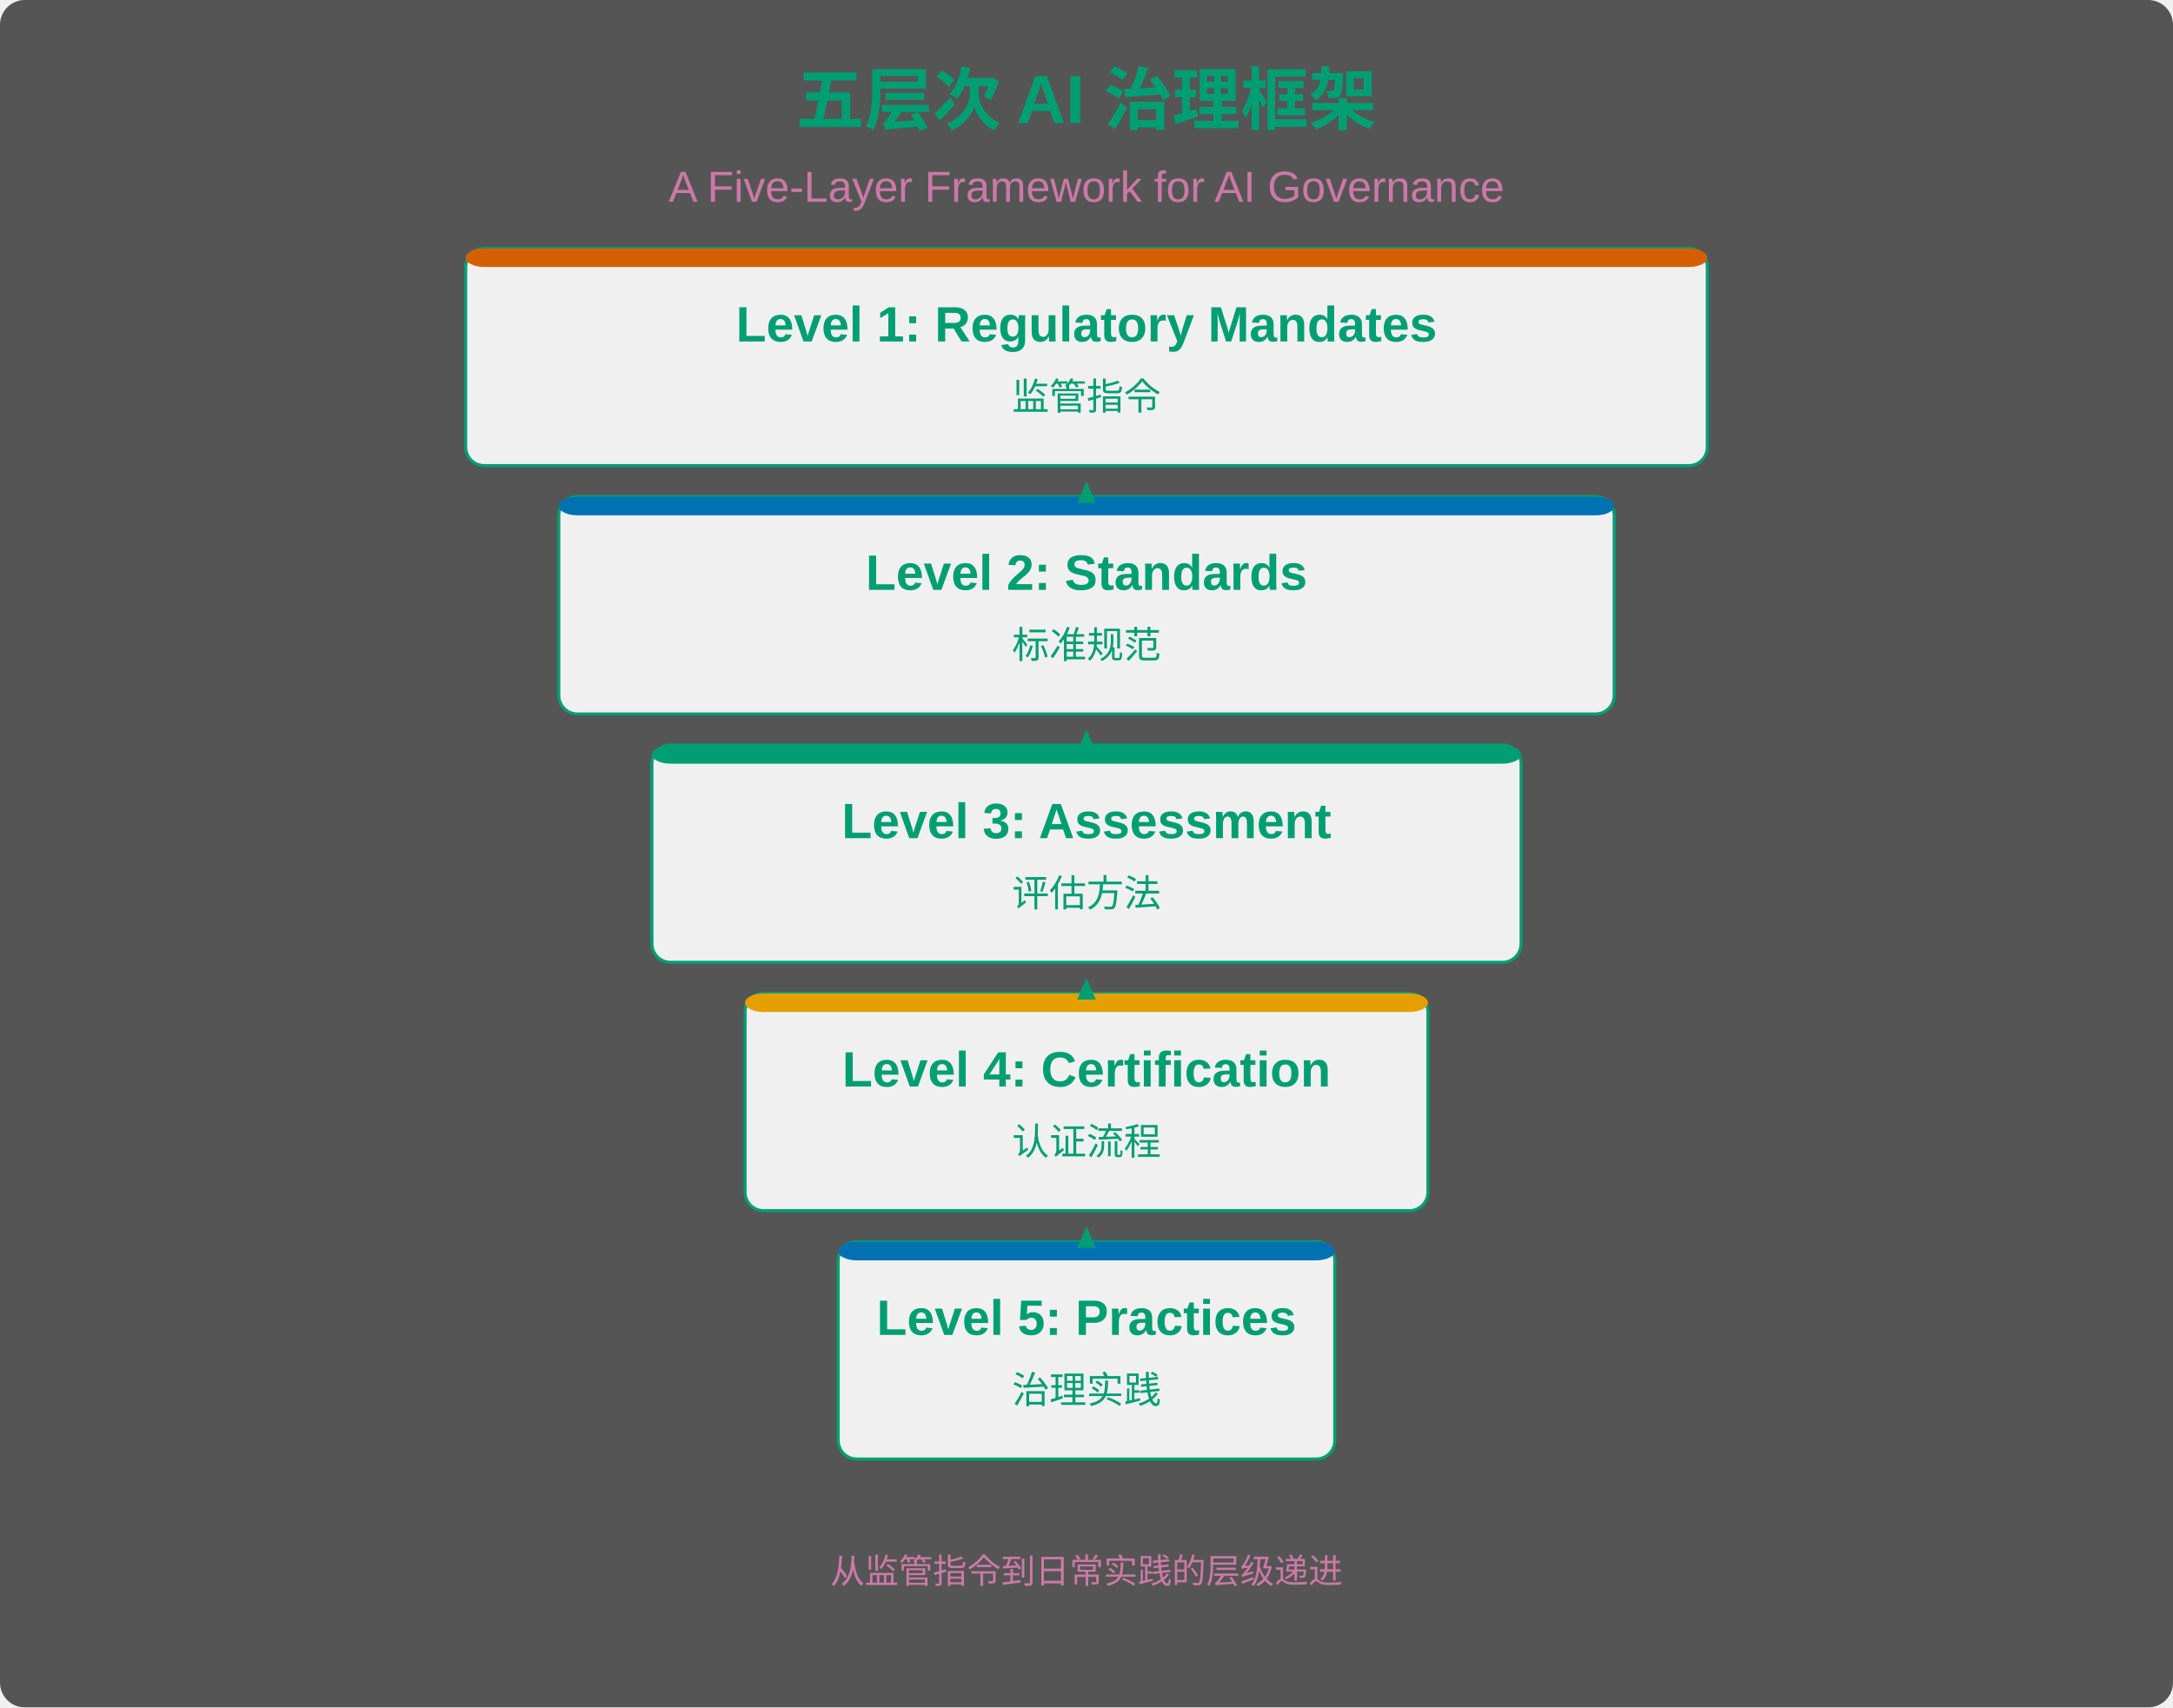
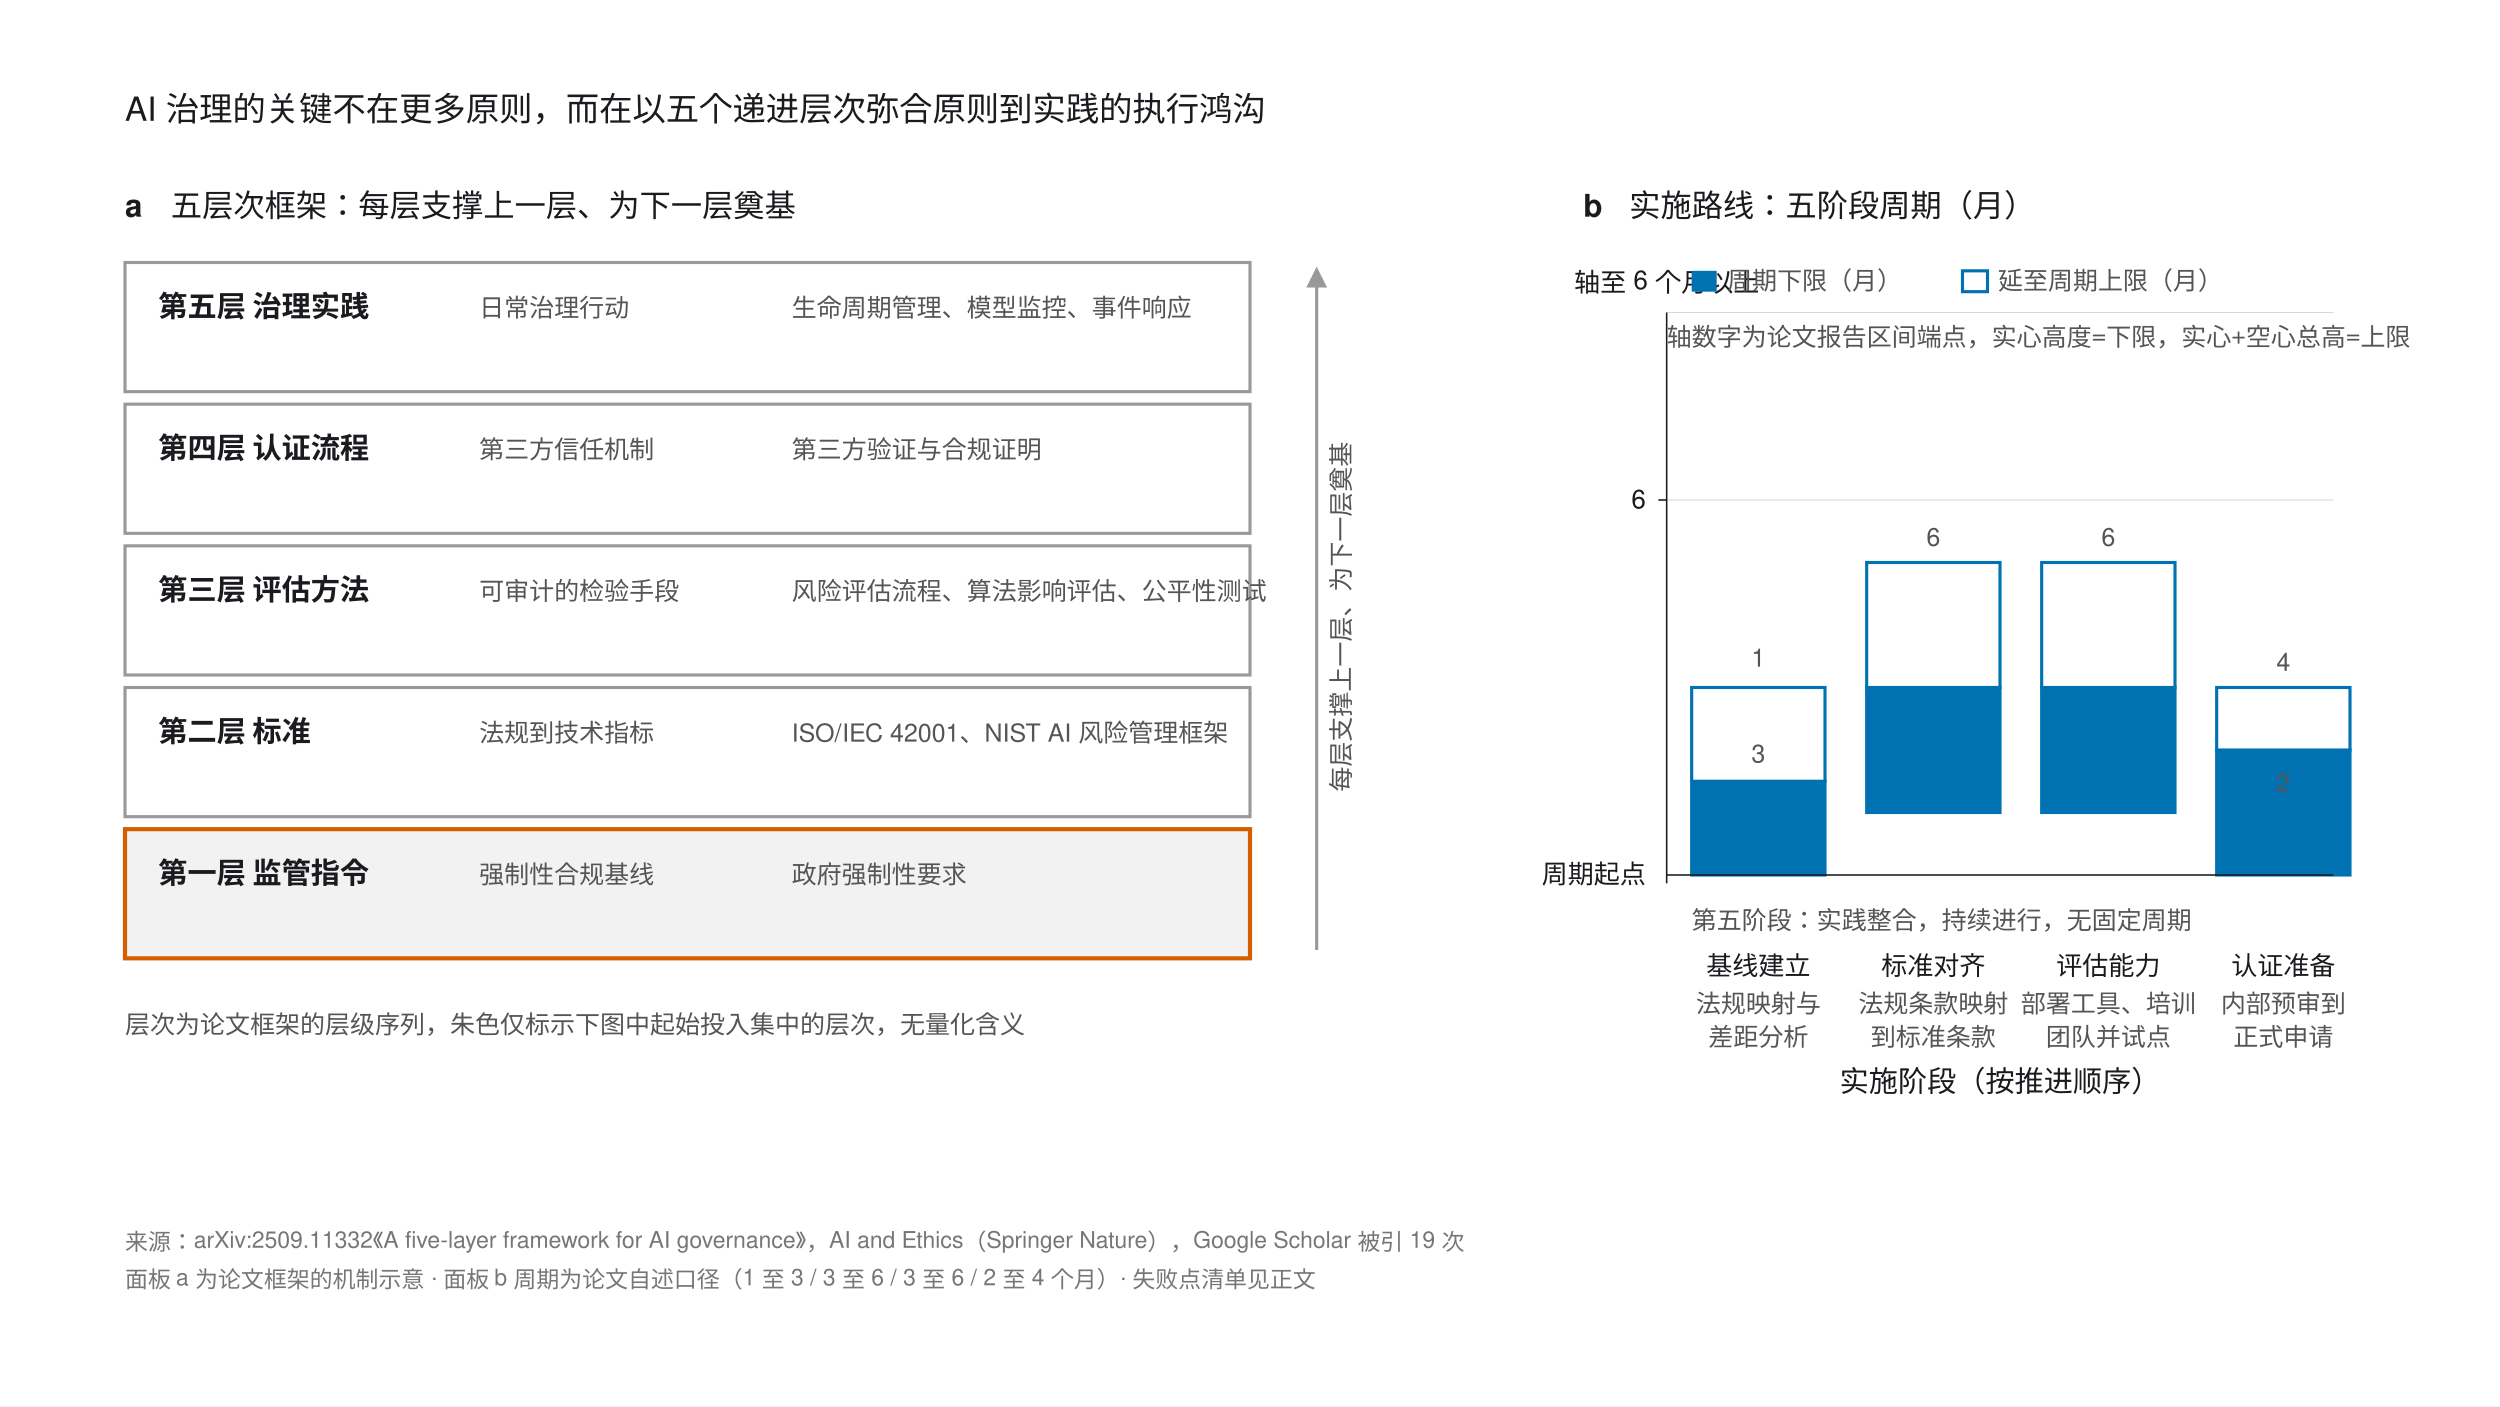
- <svg xmlns="http://www.w3.org/2000/svg" width="700" height="550" viewBox="0 0 700 550">
-   <rect width="700" height="550" fill="#555555" rx="8" ry="8" />
-   <text x="350" y="40" text-anchor="middle" font-family="Arial, sans-serif" font-size="22" font-weight="bold" fill="#009E73">
-     五层次 AI 治理框架
-   </text>
-   <text x="350" y="65" text-anchor="middle" font-family="Arial, sans-serif" font-size="14" fill="#CC79A7">
-     A Five-Layer Framework for AI Governance
-   </text>
-   <rect x="150" y="80" width="400" height="70" fill="#F0F0F0" stroke="#009E73" stroke-width="1" rx="6" ry="6" />
-   <rect x="150" y="80" width="400" height="6" fill="#D55E00" rx="6" ry="6" />
-   <text x="350" y="110" text-anchor="middle" font-family="Arial, sans-serif" font-size="16" font-weight="bold" fill="#009E73">
-     Level 1: Regulatory Mandates
-   </text>
-   <text x="350" y="132" text-anchor="middle" font-family="Arial, sans-serif" font-size="12" fill="#009E73">
-     监管指令
-   </text>
-   <rect x="180" y="160" width="340" height="70" fill="#F0F0F0" stroke="#009E73" stroke-width="1" rx="6" ry="6" />
-   <rect x="180" y="160" width="340" height="6" fill="#0072B2" rx="6" ry="6" />
-   <text x="350" y="190" text-anchor="middle" font-family="Arial, sans-serif" font-size="16" font-weight="bold" fill="#009E73">
-     Level 2: Standards
-   </text>
-   <text x="350" y="212" text-anchor="middle" font-family="Arial, sans-serif" font-size="12" fill="#009E73">
-     标准规范
-   </text>
-   <rect x="210" y="240" width="280" height="70" fill="#F0F0F0" stroke="#009E73" stroke-width="1" rx="6" ry="6" />
-   <rect x="210" y="240" width="280" height="6" fill="#009E73" rx="6" ry="6" />
-   <text x="350" y="270" text-anchor="middle" font-family="Arial, sans-serif" font-size="16" font-weight="bold" fill="#009E73">
-     Level 3: Assessment
-   </text>
-   <text x="350" y="292" text-anchor="middle" font-family="Arial, sans-serif" font-size="12" fill="#009E73">
-     评估方法
-   </text>
-   <rect x="240" y="320" width="220" height="70" fill="#F0F0F0" stroke="#009E73" stroke-width="1" rx="6" ry="6" />
-   <rect x="240" y="320" width="220" height="6" fill="#E69F00" rx="6" ry="6" />
-   <text x="350" y="350" text-anchor="middle" font-family="Arial, sans-serif" font-size="16" font-weight="bold" fill="#009E73">
-     Level 4: Certification
-   </text>
-   <text x="350" y="372" text-anchor="middle" font-family="Arial, sans-serif" font-size="12" fill="#009E73">
-     认证流程
-   </text>
-   <rect x="270" y="400" width="160" height="70" fill="#F0F0F0" stroke="#009E73" stroke-width="1" rx="6" ry="6" />
-   <rect x="270" y="400" width="160" height="6" fill="#0072B2" rx="6" ry="6" />
-   <text x="350" y="430" text-anchor="middle" font-family="Arial, sans-serif" font-size="16" font-weight="bold" fill="#009E73">
-     Level 5: Practices
-   </text>
-   <text x="350" y="452" text-anchor="middle" font-family="Arial, sans-serif" font-size="12" fill="#009E73">
-     治理实践
-   </text>
-   <polygon points="350,155 347,162 353,162" fill="#009E73" />
-   <polygon points="350,235 347,242 353,242" fill="#009E73" />
-   <polygon points="350,315 347,322 353,322" fill="#009E73" />
-   <polygon points="350,395 347,402 353,402" fill="#009E73" />
-   <text x="350" y="510" text-anchor="middle" font-family="Arial, sans-serif" font-size="11" fill="#CC79A7">
-     从监管指令到日常实践的层级递进
-   </text>
+ <svg xmlns="http://www.w3.org/2000/svg" width="1200" height="675" viewBox="0 0 1200 675" font-family="'Helvetica Neue',Helvetica,Arial,'PingFang SC',sans-serif">
+   <rect width="1200" height="675" fill="#FFFFFF" />
+   <text x="60" y="58" font-size="16" fill="#1A1B1E">AI 治理的关键不在更多原则，而在以五个递进层次弥合原则到实践的执行鸿沟</text>
+   <text x="60" y="104" font-size="15" font-weight="bold" fill="#1A1B1E">a</text>
+   <text x="82" y="104" font-size="15" fill="#1A1B1E">五层次框架：每层支撑上一层、为下一层奠基</text>
+   <g stroke-width="1.5">
+     <rect x="60" y="126" width="540" height="62" fill="#FFFFFF" stroke="#999999" />
+     <rect x="60" y="194" width="540" height="62" fill="#FFFFFF" stroke="#999999" />
+     <rect x="60" y="262" width="540" height="62" fill="#FFFFFF" stroke="#999999" />
+     <rect x="60" y="330" width="540" height="62" fill="#FFFFFF" stroke="#999999" />
+     <rect x="60" y="398" width="540" height="62" fill="#F2F2F2" stroke="#D55E00" stroke-width="2" />
+   </g>
+   <g font-size="14" font-weight="bold" fill="#1A1B1E">
+     <text x="76" y="152">第五层 治理实践</text>
+     <text x="76" y="220">第四层 认证流程</text>
+     <text x="76" y="288">第三层 评估方法</text>
+     <text x="76" y="356">第二层 标准</text>
+     <text x="76" y="424">第一层 监管指令</text>
+   </g>
+   <text x="230" y="152" font-size="12" fill="#555555">日常治理行动</text>
+   <text x="230" y="220" font-size="12" fill="#555555">第三方信任机制</text>
+   <text x="230" y="288" font-size="12" fill="#555555">可审计的检验手段</text>
+   <text x="230" y="356" font-size="12" fill="#555555">法规到技术指标</text>
+   <text x="230" y="424" font-size="12" fill="#555555">强制性合规基线</text>
+   <g font-size="12" fill="#555555">
+     <text x="380" y="152">生命周期管理、模型监控、事件响应</text>
+     <text x="380" y="220">第三方验证与合规证明</text>
+     <text x="380" y="288">风险评估流程、算法影响评估、公平性测试</text>
+     <text x="380" y="356">ISO/IEC 42001、NIST AI 风险管理框架</text>
+     <text x="380" y="424">政府强制性要求</text>
+   </g>
+   <line x1="632" y1="456" x2="632" y2="130" stroke="#999999" stroke-width="1.5" />
+   <polygon points="627,138 637,138 632,128" fill="#999999" />
+   <text x="648" y="296" font-size="12" fill="#555555" transform="rotate(-90 648 296)" text-anchor="middle">每层支撑上一层、为下一层奠基</text>
+   <text x="60" y="496" font-size="12" fill="#555555">层次为论文框架的层级序列，朱色仅标示下图中起始投入集中的层次，无量化含义</text>
+   <text x="760" y="104" font-size="15" font-weight="bold" fill="#1A1B1E">b</text>
+   <text x="782" y="104" font-size="15" fill="#1A1B1E">实施路线：五阶段周期（月）</text>
+   <g stroke="#D9D9D9" stroke-width="0.5">
+     <line x1="800" y1="240" x2="1120" y2="240" />
+     <line x1="800" y1="150" x2="1120" y2="150" />
+   </g>
+   <g stroke-width="1.5">
+     <rect x="812" y="375" width="64" height="45" fill="#0072B2" stroke="#0072B2" />
+     <rect x="812" y="330" width="64" height="45" fill="#FFFFFF" stroke="#0072B2" />
+     <rect x="896" y="330" width="64" height="60" fill="#0072B2" stroke="#0072B2" />
+     <rect x="896" y="270" width="64" height="60" fill="#FFFFFF" stroke="#0072B2" />
+     <rect x="980" y="330" width="64" height="60" fill="#0072B2" stroke="#0072B2" />
+     <rect x="980" y="270" width="64" height="60" fill="#FFFFFF" stroke="#0072B2" />
+     <rect x="1064" y="360" width="64" height="60" fill="#0072B2" stroke="#0072B2" />
+     <rect x="1064" y="330" width="64" height="30" fill="#FFFFFF" stroke="#0072B2" />
+   </g>
+   <g font-size="12" fill="#555555" text-anchor="middle">
+     <text x="844" y="366">3</text>
+     <text x="928" y="262">6</text>
+     <text x="1012" y="262">6</text>
+     <text x="1096" y="322">4</text>
+   </g>
+   <text x="844" y="320" font-size="12" fill="#555555" text-anchor="middle">1</text>
+   <text x="1096" y="380" font-size="12" fill="#555555" text-anchor="middle">2</text>
+   <text x="812" y="446" font-size="12" fill="#555555">第五阶段：实践整合，持续进行，无固定周期</text>
+   <line x1="800" y1="420" x2="1120" y2="420" stroke="#1A1B1E" stroke-width="0.75" />
+   <g stroke="#1A1B1E" stroke-width="0.75">
+     <line x1="800" y1="420" x2="800" y2="424" />
+     <line x1="800" y1="240" x2="796" y2="240" />
+   </g>
+   <g font-size="12.5" fill="#1A1B1E" text-anchor="end">
+     <text x="790" y="424">周期起点</text>
+     <text x="790" y="244">6</text>
+   </g>
+   <line x1="800" y1="420" x2="800" y2="150" stroke="#1A1B1E" stroke-width="0.75" />
+   <text x="800" y="140" font-size="12.5" fill="#1A1B1E" text-anchor="middle">轴至 6 个月以上</text>
+   <g font-size="12.5" fill="#1A1B1E" text-anchor="middle">
+     <text x="844" y="468">基线建立</text>
+     <text x="928" y="468">标准对齐</text>
+     <text x="1012" y="468">评估能力</text>
+     <text x="1096" y="468">认证准备</text>
+   </g>
+   <g font-size="12" fill="#555555" text-anchor="middle">
+     <text x="844" y="486">法规映射与</text>
+     <text x="844" y="502">差距分析</text>
+     <text x="928" y="486">法规条款映射</text>
+     <text x="928" y="502">到标准条款</text>
+     <text x="1012" y="486">部署工具、培训</text>
+     <text x="1012" y="502">团队并试点</text>
+     <text x="1096" y="486">内部预审到</text>
+     <text x="1096" y="502">正式申请</text>
+   </g>
+   <text x="960" y="524" font-size="14" fill="#1A1B1E" text-anchor="middle">实施阶段（按推进顺序）</text>
+   <g font-size="12" fill="#555555">
+     <rect x="812" y="130" width="12" height="10" fill="#0072B2" />
+     <text x="829" y="139">周期下限（月）</text>
+     <rect x="942" y="130" width="12" height="10" fill="#FFFFFF" stroke="#0072B2" stroke-width="1.5" />
+     <text x="959" y="139">延至周期上限（月）</text>
+   </g>
+   <text x="800" y="166" font-size="12" fill="#555555">轴数字为论文报告区间端点，实心高度=下限，实心+空心总高=上限</text>
+   <text x="60" y="600" font-size="11" fill="#767676">来源：arXiv:2509.11332《A five-layer framework for AI governance》，AI and Ethics（Springer Nature），Google Scholar 被引 19 次</text>
+   <text x="60" y="618" font-size="11" fill="#767676">面板 a 为论文框架的机制示意 · 面板 b 周期为论文自述口径（1 至 3 / 3 至 6 / 3 至 6 / 2 至 4 个月）· 失败点清单见正文</text>
</svg>
